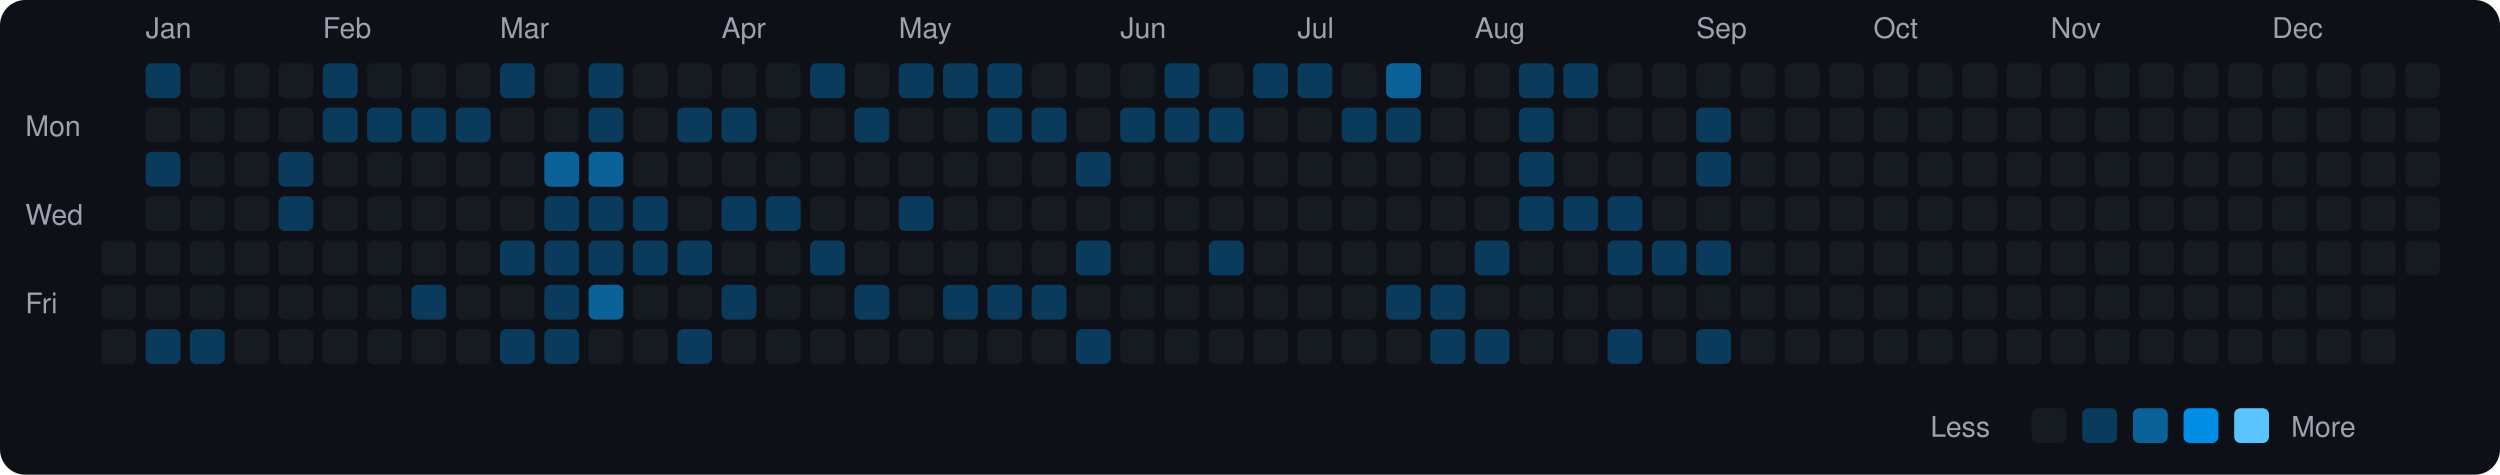
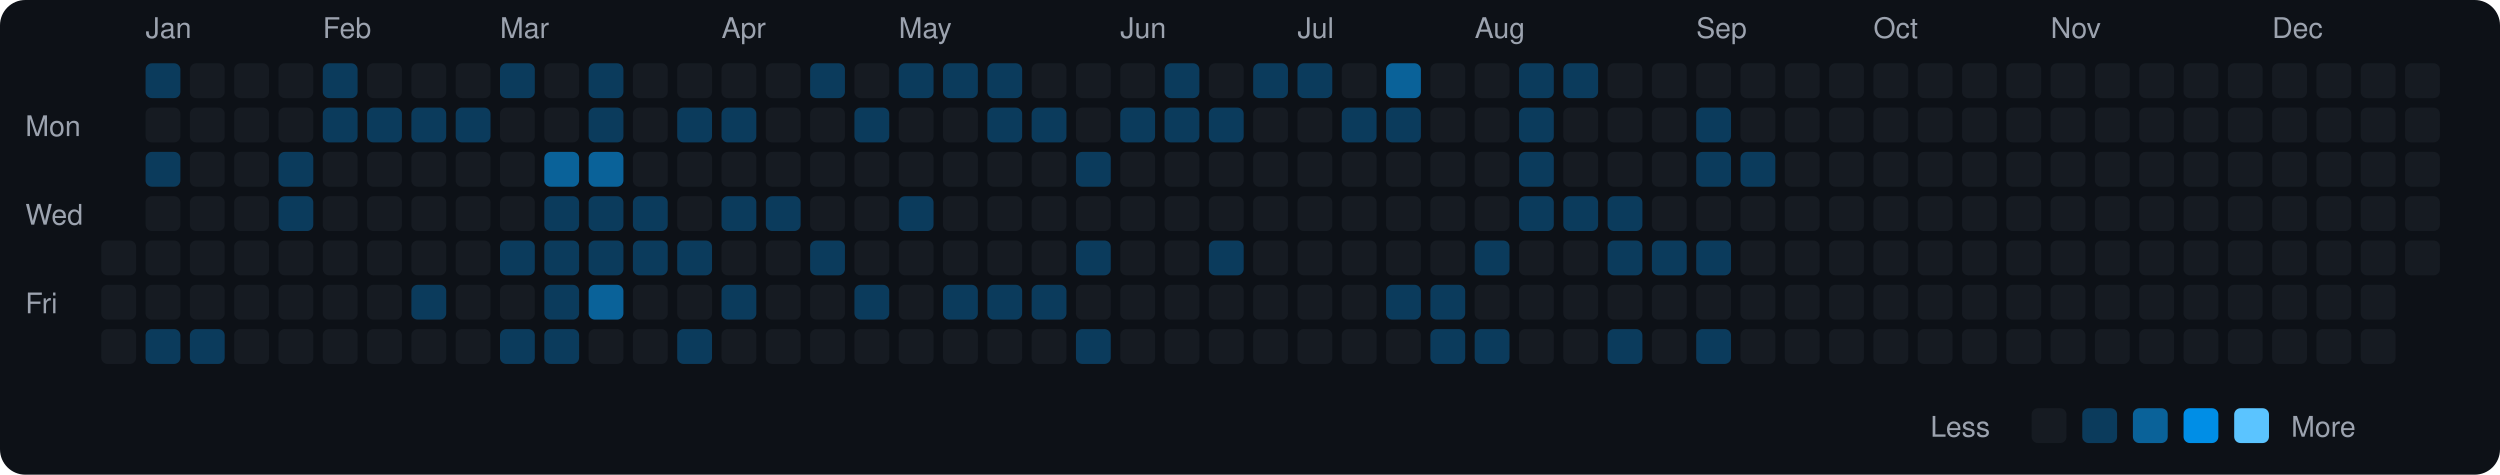
<svg xmlns="http://www.w3.org/2000/svg" viewBox="0 0 790 150" width="790" height="150">
  <rect width="790" height="150" fill="#0d1117" rx="8" ry="8" />
  <text x="8" y="43" fill="#9ca3af" font-size="9" font-family="-apple-system, BlinkMacSystemFont, 'Segoe UI', Helvetica, Arial, sans-serif">Mon</text>
  <text x="8" y="71" fill="#9ca3af" font-size="9" font-family="-apple-system, BlinkMacSystemFont, 'Segoe UI', Helvetica, Arial, sans-serif">Wed</text>
  <text x="8" y="99" fill="#9ca3af" font-size="9" font-family="-apple-system, BlinkMacSystemFont, 'Segoe UI', Helvetica, Arial, sans-serif">Fri</text>
  <rect x="32" y="76" width="11" height="11" rx="2" ry="2" fill="#161b22">
    </rect>
  <rect x="32" y="90" width="11" height="11" rx="2" ry="2" fill="#161b22">
    </rect>
  <rect x="32" y="104" width="11" height="11" rx="2" ry="2" fill="#161b22">
    </rect>
  <text x="46" y="12" fill="#9ca3af" font-size="9" font-family="-apple-system, BlinkMacSystemFont, 'Segoe UI', Helvetica, Arial, sans-serif">Jan</text>
  <rect x="46" y="20" width="11" height="11" rx="2" ry="2" fill="#0b3b5c">
    </rect>
  <rect x="46" y="34" width="11" height="11" rx="2" ry="2" fill="#161b22">
    </rect>
  <rect x="46" y="48" width="11" height="11" rx="2" ry="2" fill="#0b3b5c">
    </rect>
  <rect x="46" y="62" width="11" height="11" rx="2" ry="2" fill="#161b22">
    </rect>
  <rect x="46" y="76" width="11" height="11" rx="2" ry="2" fill="#161b22">
    </rect>
  <rect x="46" y="90" width="11" height="11" rx="2" ry="2" fill="#161b22">
    </rect>
  <rect x="46" y="104" width="11" height="11" rx="2" ry="2" fill="#0b3b5c">
    </rect>
  <rect x="60" y="20" width="11" height="11" rx="2" ry="2" fill="#161b22">
    </rect>
  <rect x="60" y="34" width="11" height="11" rx="2" ry="2" fill="#161b22">
    </rect>
  <rect x="60" y="48" width="11" height="11" rx="2" ry="2" fill="#161b22">
    </rect>
  <rect x="60" y="62" width="11" height="11" rx="2" ry="2" fill="#161b22">
    </rect>
  <rect x="60" y="76" width="11" height="11" rx="2" ry="2" fill="#161b22">
    </rect>
  <rect x="60" y="90" width="11" height="11" rx="2" ry="2" fill="#161b22">
    </rect>
  <rect x="60" y="104" width="11" height="11" rx="2" ry="2" fill="#0b3b5c">
    </rect>
  <rect x="74" y="20" width="11" height="11" rx="2" ry="2" fill="#161b22">
    </rect>
  <rect x="74" y="34" width="11" height="11" rx="2" ry="2" fill="#161b22">
    </rect>
  <rect x="74" y="48" width="11" height="11" rx="2" ry="2" fill="#161b22">
    </rect>
  <rect x="74" y="62" width="11" height="11" rx="2" ry="2" fill="#161b22">
    </rect>
  <rect x="74" y="76" width="11" height="11" rx="2" ry="2" fill="#161b22">
    </rect>
  <rect x="74" y="90" width="11" height="11" rx="2" ry="2" fill="#161b22">
    </rect>
  <rect x="74" y="104" width="11" height="11" rx="2" ry="2" fill="#161b22">
    </rect>
  <rect x="88" y="20" width="11" height="11" rx="2" ry="2" fill="#161b22">
    </rect>
  <rect x="88" y="34" width="11" height="11" rx="2" ry="2" fill="#161b22">
    </rect>
  <rect x="88" y="48" width="11" height="11" rx="2" ry="2" fill="#0b3b5c">
    </rect>
  <rect x="88" y="62" width="11" height="11" rx="2" ry="2" fill="#0b3b5c">
    </rect>
  <rect x="88" y="76" width="11" height="11" rx="2" ry="2" fill="#161b22">
    </rect>
  <rect x="88" y="90" width="11" height="11" rx="2" ry="2" fill="#161b22">
    </rect>
  <rect x="88" y="104" width="11" height="11" rx="2" ry="2" fill="#161b22">
    </rect>
  <text x="102" y="12" fill="#9ca3af" font-size="9" font-family="-apple-system, BlinkMacSystemFont, 'Segoe UI', Helvetica, Arial, sans-serif">Feb</text>
  <rect x="102" y="20" width="11" height="11" rx="2" ry="2" fill="#0b3b5c">
    </rect>
  <rect x="102" y="34" width="11" height="11" rx="2" ry="2" fill="#0b3b5c">
    </rect>
  <rect x="102" y="48" width="11" height="11" rx="2" ry="2" fill="#161b22">
    </rect>
  <rect x="102" y="62" width="11" height="11" rx="2" ry="2" fill="#161b22">
    </rect>
  <rect x="102" y="76" width="11" height="11" rx="2" ry="2" fill="#161b22">
    </rect>
  <rect x="102" y="90" width="11" height="11" rx="2" ry="2" fill="#161b22">
    </rect>
  <rect x="102" y="104" width="11" height="11" rx="2" ry="2" fill="#161b22">
    </rect>
  <rect x="116" y="20" width="11" height="11" rx="2" ry="2" fill="#161b22">
    </rect>
  <rect x="116" y="34" width="11" height="11" rx="2" ry="2" fill="#0b3b5c">
    </rect>
  <rect x="116" y="48" width="11" height="11" rx="2" ry="2" fill="#161b22">
    </rect>
  <rect x="116" y="62" width="11" height="11" rx="2" ry="2" fill="#161b22">
    </rect>
  <rect x="116" y="76" width="11" height="11" rx="2" ry="2" fill="#161b22">
    </rect>
  <rect x="116" y="90" width="11" height="11" rx="2" ry="2" fill="#161b22">
    </rect>
  <rect x="116" y="104" width="11" height="11" rx="2" ry="2" fill="#161b22">
    </rect>
  <rect x="130" y="20" width="11" height="11" rx="2" ry="2" fill="#161b22">
    </rect>
  <rect x="130" y="34" width="11" height="11" rx="2" ry="2" fill="#0b3b5c">
    </rect>
  <rect x="130" y="48" width="11" height="11" rx="2" ry="2" fill="#161b22">
    </rect>
  <rect x="130" y="62" width="11" height="11" rx="2" ry="2" fill="#161b22">
    </rect>
  <rect x="130" y="76" width="11" height="11" rx="2" ry="2" fill="#161b22">
    </rect>
  <rect x="130" y="90" width="11" height="11" rx="2" ry="2" fill="#0b3b5c">
    </rect>
  <rect x="130" y="104" width="11" height="11" rx="2" ry="2" fill="#161b22">
    </rect>
  <rect x="144" y="20" width="11" height="11" rx="2" ry="2" fill="#161b22">
    </rect>
  <rect x="144" y="34" width="11" height="11" rx="2" ry="2" fill="#0b3b5c">
    </rect>
  <rect x="144" y="48" width="11" height="11" rx="2" ry="2" fill="#161b22">
    </rect>
  <rect x="144" y="62" width="11" height="11" rx="2" ry="2" fill="#161b22">
    </rect>
  <rect x="144" y="76" width="11" height="11" rx="2" ry="2" fill="#161b22">
    </rect>
  <rect x="144" y="90" width="11" height="11" rx="2" ry="2" fill="#161b22">
    </rect>
  <rect x="144" y="104" width="11" height="11" rx="2" ry="2" fill="#161b22">
    </rect>
  <text x="158" y="12" fill="#9ca3af" font-size="9" font-family="-apple-system, BlinkMacSystemFont, 'Segoe UI', Helvetica, Arial, sans-serif">Mar</text>
  <rect x="158" y="20" width="11" height="11" rx="2" ry="2" fill="#0b3b5c">
    </rect>
  <rect x="158" y="34" width="11" height="11" rx="2" ry="2" fill="#161b22">
    </rect>
  <rect x="158" y="48" width="11" height="11" rx="2" ry="2" fill="#161b22">
    </rect>
  <rect x="158" y="62" width="11" height="11" rx="2" ry="2" fill="#161b22">
    </rect>
  <rect x="158" y="76" width="11" height="11" rx="2" ry="2" fill="#0b3b5c">
    </rect>
  <rect x="158" y="90" width="11" height="11" rx="2" ry="2" fill="#161b22">
    </rect>
  <rect x="158" y="104" width="11" height="11" rx="2" ry="2" fill="#0b3b5c">
    </rect>
  <rect x="172" y="20" width="11" height="11" rx="2" ry="2" fill="#161b22">
    </rect>
  <rect x="172" y="34" width="11" height="11" rx="2" ry="2" fill="#161b22">
    </rect>
  <rect x="172" y="48" width="11" height="11" rx="2" ry="2" fill="#0a6299">
    </rect>
  <rect x="172" y="62" width="11" height="11" rx="2" ry="2" fill="#0b3b5c">
    </rect>
  <rect x="172" y="76" width="11" height="11" rx="2" ry="2" fill="#0b3b5c">
    </rect>
  <rect x="172" y="90" width="11" height="11" rx="2" ry="2" fill="#0b3b5c">
    </rect>
  <rect x="172" y="104" width="11" height="11" rx="2" ry="2" fill="#0b3b5c">
    </rect>
  <rect x="186" y="20" width="11" height="11" rx="2" ry="2" fill="#0b3b5c">
    </rect>
  <rect x="186" y="34" width="11" height="11" rx="2" ry="2" fill="#0b3b5c">
    </rect>
  <rect x="186" y="48" width="11" height="11" rx="2" ry="2" fill="#0a6299">
    </rect>
  <rect x="186" y="62" width="11" height="11" rx="2" ry="2" fill="#0b3b5c">
    </rect>
  <rect x="186" y="76" width="11" height="11" rx="2" ry="2" fill="#0b3b5c">
    </rect>
  <rect x="186" y="90" width="11" height="11" rx="2" ry="2" fill="#0a6299">
    </rect>
  <rect x="186" y="104" width="11" height="11" rx="2" ry="2" fill="#161b22">
    </rect>
  <rect x="200" y="20" width="11" height="11" rx="2" ry="2" fill="#161b22">
    </rect>
  <rect x="200" y="34" width="11" height="11" rx="2" ry="2" fill="#161b22">
    </rect>
  <rect x="200" y="48" width="11" height="11" rx="2" ry="2" fill="#161b22">
    </rect>
  <rect x="200" y="62" width="11" height="11" rx="2" ry="2" fill="#0b3b5c">
    </rect>
  <rect x="200" y="76" width="11" height="11" rx="2" ry="2" fill="#0b3b5c">
    </rect>
  <rect x="200" y="90" width="11" height="11" rx="2" ry="2" fill="#161b22">
    </rect>
  <rect x="200" y="104" width="11" height="11" rx="2" ry="2" fill="#161b22">
    </rect>
  <rect x="214" y="20" width="11" height="11" rx="2" ry="2" fill="#161b22">
    </rect>
  <rect x="214" y="34" width="11" height="11" rx="2" ry="2" fill="#0b3b5c">
    </rect>
  <rect x="214" y="48" width="11" height="11" rx="2" ry="2" fill="#161b22">
    </rect>
  <rect x="214" y="62" width="11" height="11" rx="2" ry="2" fill="#161b22">
    </rect>
  <rect x="214" y="76" width="11" height="11" rx="2" ry="2" fill="#0b3b5c">
    </rect>
  <rect x="214" y="90" width="11" height="11" rx="2" ry="2" fill="#161b22">
    </rect>
  <rect x="214" y="104" width="11" height="11" rx="2" ry="2" fill="#0b3b5c">
    </rect>
  <text x="228" y="12" fill="#9ca3af" font-size="9" font-family="-apple-system, BlinkMacSystemFont, 'Segoe UI', Helvetica, Arial, sans-serif">Apr</text>
  <rect x="228" y="20" width="11" height="11" rx="2" ry="2" fill="#161b22">
    </rect>
  <rect x="228" y="34" width="11" height="11" rx="2" ry="2" fill="#0b3b5c">
    </rect>
  <rect x="228" y="48" width="11" height="11" rx="2" ry="2" fill="#161b22">
    </rect>
  <rect x="228" y="62" width="11" height="11" rx="2" ry="2" fill="#0b3b5c">
    </rect>
  <rect x="228" y="76" width="11" height="11" rx="2" ry="2" fill="#161b22">
    </rect>
  <rect x="228" y="90" width="11" height="11" rx="2" ry="2" fill="#0b3b5c">
    </rect>
  <rect x="228" y="104" width="11" height="11" rx="2" ry="2" fill="#161b22">
    </rect>
  <rect x="242" y="20" width="11" height="11" rx="2" ry="2" fill="#161b22">
    </rect>
  <rect x="242" y="34" width="11" height="11" rx="2" ry="2" fill="#161b22">
    </rect>
  <rect x="242" y="48" width="11" height="11" rx="2" ry="2" fill="#161b22">
    </rect>
  <rect x="242" y="62" width="11" height="11" rx="2" ry="2" fill="#0b3b5c">
    </rect>
  <rect x="242" y="76" width="11" height="11" rx="2" ry="2" fill="#161b22">
    </rect>
  <rect x="242" y="90" width="11" height="11" rx="2" ry="2" fill="#161b22">
    </rect>
  <rect x="242" y="104" width="11" height="11" rx="2" ry="2" fill="#161b22">
    </rect>
  <rect x="256" y="20" width="11" height="11" rx="2" ry="2" fill="#0b3b5c">
    </rect>
  <rect x="256" y="34" width="11" height="11" rx="2" ry="2" fill="#161b22">
    </rect>
  <rect x="256" y="48" width="11" height="11" rx="2" ry="2" fill="#161b22">
    </rect>
  <rect x="256" y="62" width="11" height="11" rx="2" ry="2" fill="#161b22">
    </rect>
  <rect x="256" y="76" width="11" height="11" rx="2" ry="2" fill="#0b3b5c">
    </rect>
  <rect x="256" y="90" width="11" height="11" rx="2" ry="2" fill="#161b22">
    </rect>
  <rect x="256" y="104" width="11" height="11" rx="2" ry="2" fill="#161b22">
    </rect>
  <rect x="270" y="20" width="11" height="11" rx="2" ry="2" fill="#161b22">
    </rect>
  <rect x="270" y="34" width="11" height="11" rx="2" ry="2" fill="#0b3b5c">
    </rect>
  <rect x="270" y="48" width="11" height="11" rx="2" ry="2" fill="#161b22">
    </rect>
  <rect x="270" y="62" width="11" height="11" rx="2" ry="2" fill="#161b22">
    </rect>
  <rect x="270" y="76" width="11" height="11" rx="2" ry="2" fill="#161b22">
    </rect>
  <rect x="270" y="90" width="11" height="11" rx="2" ry="2" fill="#0b3b5c">
    </rect>
  <rect x="270" y="104" width="11" height="11" rx="2" ry="2" fill="#161b22">
    </rect>
  <text x="284" y="12" fill="#9ca3af" font-size="9" font-family="-apple-system, BlinkMacSystemFont, 'Segoe UI', Helvetica, Arial, sans-serif">May</text>
  <rect x="284" y="20" width="11" height="11" rx="2" ry="2" fill="#0b3b5c">
    </rect>
  <rect x="284" y="34" width="11" height="11" rx="2" ry="2" fill="#161b22">
    </rect>
  <rect x="284" y="48" width="11" height="11" rx="2" ry="2" fill="#161b22">
    </rect>
  <rect x="284" y="62" width="11" height="11" rx="2" ry="2" fill="#0b3b5c">
    </rect>
  <rect x="284" y="76" width="11" height="11" rx="2" ry="2" fill="#161b22">
    </rect>
  <rect x="284" y="90" width="11" height="11" rx="2" ry="2" fill="#161b22">
    </rect>
  <rect x="284" y="104" width="11" height="11" rx="2" ry="2" fill="#161b22">
    </rect>
  <rect x="298" y="20" width="11" height="11" rx="2" ry="2" fill="#0b3b5c">
    </rect>
  <rect x="298" y="34" width="11" height="11" rx="2" ry="2" fill="#161b22">
    </rect>
  <rect x="298" y="48" width="11" height="11" rx="2" ry="2" fill="#161b22">
    </rect>
  <rect x="298" y="62" width="11" height="11" rx="2" ry="2" fill="#161b22">
    </rect>
  <rect x="298" y="76" width="11" height="11" rx="2" ry="2" fill="#161b22">
    </rect>
  <rect x="298" y="90" width="11" height="11" rx="2" ry="2" fill="#0b3b5c">
    </rect>
  <rect x="298" y="104" width="11" height="11" rx="2" ry="2" fill="#161b22">
    </rect>
  <rect x="312" y="20" width="11" height="11" rx="2" ry="2" fill="#0b3b5c">
    </rect>
  <rect x="312" y="34" width="11" height="11" rx="2" ry="2" fill="#0b3b5c">
    </rect>
  <rect x="312" y="48" width="11" height="11" rx="2" ry="2" fill="#161b22">
    </rect>
  <rect x="312" y="62" width="11" height="11" rx="2" ry="2" fill="#161b22">
    </rect>
  <rect x="312" y="76" width="11" height="11" rx="2" ry="2" fill="#161b22">
    </rect>
  <rect x="312" y="90" width="11" height="11" rx="2" ry="2" fill="#0b3b5c">
    </rect>
  <rect x="312" y="104" width="11" height="11" rx="2" ry="2" fill="#161b22">
    </rect>
  <rect x="326" y="20" width="11" height="11" rx="2" ry="2" fill="#161b22">
    </rect>
  <rect x="326" y="34" width="11" height="11" rx="2" ry="2" fill="#0b3b5c">
    </rect>
  <rect x="326" y="48" width="11" height="11" rx="2" ry="2" fill="#161b22">
    </rect>
  <rect x="326" y="62" width="11" height="11" rx="2" ry="2" fill="#161b22">
    </rect>
  <rect x="326" y="76" width="11" height="11" rx="2" ry="2" fill="#161b22">
    </rect>
  <rect x="326" y="90" width="11" height="11" rx="2" ry="2" fill="#0b3b5c">
    </rect>
  <rect x="326" y="104" width="11" height="11" rx="2" ry="2" fill="#161b22">
    </rect>
  <rect x="340" y="20" width="11" height="11" rx="2" ry="2" fill="#161b22">
    </rect>
  <rect x="340" y="34" width="11" height="11" rx="2" ry="2" fill="#161b22">
    </rect>
  <rect x="340" y="48" width="11" height="11" rx="2" ry="2" fill="#0b3b5c">
    </rect>
  <rect x="340" y="62" width="11" height="11" rx="2" ry="2" fill="#161b22">
    </rect>
  <rect x="340" y="76" width="11" height="11" rx="2" ry="2" fill="#0b3b5c">
    </rect>
  <rect x="340" y="90" width="11" height="11" rx="2" ry="2" fill="#161b22">
    </rect>
  <rect x="340" y="104" width="11" height="11" rx="2" ry="2" fill="#0b3b5c">
    </rect>
  <text x="354" y="12" fill="#9ca3af" font-size="9" font-family="-apple-system, BlinkMacSystemFont, 'Segoe UI', Helvetica, Arial, sans-serif">Jun</text>
  <rect x="354" y="20" width="11" height="11" rx="2" ry="2" fill="#161b22">
    </rect>
  <rect x="354" y="34" width="11" height="11" rx="2" ry="2" fill="#0b3b5c">
    </rect>
  <rect x="354" y="48" width="11" height="11" rx="2" ry="2" fill="#161b22">
    </rect>
  <rect x="354" y="62" width="11" height="11" rx="2" ry="2" fill="#161b22">
    </rect>
  <rect x="354" y="76" width="11" height="11" rx="2" ry="2" fill="#161b22">
    </rect>
  <rect x="354" y="90" width="11" height="11" rx="2" ry="2" fill="#161b22">
    </rect>
  <rect x="354" y="104" width="11" height="11" rx="2" ry="2" fill="#161b22">
    </rect>
  <rect x="368" y="20" width="11" height="11" rx="2" ry="2" fill="#0b3b5c">
    </rect>
  <rect x="368" y="34" width="11" height="11" rx="2" ry="2" fill="#0b3b5c">
    </rect>
  <rect x="368" y="48" width="11" height="11" rx="2" ry="2" fill="#161b22">
    </rect>
  <rect x="368" y="62" width="11" height="11" rx="2" ry="2" fill="#161b22">
    </rect>
  <rect x="368" y="76" width="11" height="11" rx="2" ry="2" fill="#161b22">
    </rect>
  <rect x="368" y="90" width="11" height="11" rx="2" ry="2" fill="#161b22">
    </rect>
  <rect x="368" y="104" width="11" height="11" rx="2" ry="2" fill="#161b22">
    </rect>
  <rect x="382" y="20" width="11" height="11" rx="2" ry="2" fill="#161b22">
    </rect>
  <rect x="382" y="34" width="11" height="11" rx="2" ry="2" fill="#0b3b5c">
    </rect>
  <rect x="382" y="48" width="11" height="11" rx="2" ry="2" fill="#161b22">
    </rect>
  <rect x="382" y="62" width="11" height="11" rx="2" ry="2" fill="#161b22">
    </rect>
  <rect x="382" y="76" width="11" height="11" rx="2" ry="2" fill="#0b3b5c">
    </rect>
  <rect x="382" y="90" width="11" height="11" rx="2" ry="2" fill="#161b22">
    </rect>
  <rect x="382" y="104" width="11" height="11" rx="2" ry="2" fill="#161b22">
    </rect>
  <rect x="396" y="20" width="11" height="11" rx="2" ry="2" fill="#0b3b5c">
    </rect>
  <rect x="396" y="34" width="11" height="11" rx="2" ry="2" fill="#161b22">
    </rect>
  <rect x="396" y="48" width="11" height="11" rx="2" ry="2" fill="#161b22">
    </rect>
  <rect x="396" y="62" width="11" height="11" rx="2" ry="2" fill="#161b22">
    </rect>
  <rect x="396" y="76" width="11" height="11" rx="2" ry="2" fill="#161b22">
    </rect>
  <rect x="396" y="90" width="11" height="11" rx="2" ry="2" fill="#161b22">
    </rect>
  <rect x="396" y="104" width="11" height="11" rx="2" ry="2" fill="#161b22">
    </rect>
  <text x="410" y="12" fill="#9ca3af" font-size="9" font-family="-apple-system, BlinkMacSystemFont, 'Segoe UI', Helvetica, Arial, sans-serif">Jul</text>
  <rect x="410" y="20" width="11" height="11" rx="2" ry="2" fill="#0b3b5c">
    </rect>
  <rect x="410" y="34" width="11" height="11" rx="2" ry="2" fill="#161b22">
    </rect>
  <rect x="410" y="48" width="11" height="11" rx="2" ry="2" fill="#161b22">
    </rect>
  <rect x="410" y="62" width="11" height="11" rx="2" ry="2" fill="#161b22">
    </rect>
  <rect x="410" y="76" width="11" height="11" rx="2" ry="2" fill="#161b22">
    </rect>
  <rect x="410" y="90" width="11" height="11" rx="2" ry="2" fill="#161b22">
    </rect>
  <rect x="410" y="104" width="11" height="11" rx="2" ry="2" fill="#161b22">
    </rect>
  <rect x="424" y="20" width="11" height="11" rx="2" ry="2" fill="#161b22">
    </rect>
  <rect x="424" y="34" width="11" height="11" rx="2" ry="2" fill="#0b3b5c">
    </rect>
  <rect x="424" y="48" width="11" height="11" rx="2" ry="2" fill="#161b22">
    </rect>
  <rect x="424" y="62" width="11" height="11" rx="2" ry="2" fill="#161b22">
    </rect>
  <rect x="424" y="76" width="11" height="11" rx="2" ry="2" fill="#161b22">
    </rect>
  <rect x="424" y="90" width="11" height="11" rx="2" ry="2" fill="#161b22">
    </rect>
  <rect x="424" y="104" width="11" height="11" rx="2" ry="2" fill="#161b22">
    </rect>
  <rect x="438" y="20" width="11" height="11" rx="2" ry="2" fill="#0a6299">
    </rect>
  <rect x="438" y="34" width="11" height="11" rx="2" ry="2" fill="#0b3b5c">
    </rect>
  <rect x="438" y="48" width="11" height="11" rx="2" ry="2" fill="#161b22">
    </rect>
  <rect x="438" y="62" width="11" height="11" rx="2" ry="2" fill="#161b22">
    </rect>
  <rect x="438" y="76" width="11" height="11" rx="2" ry="2" fill="#161b22">
    </rect>
  <rect x="438" y="90" width="11" height="11" rx="2" ry="2" fill="#0b3b5c">
    </rect>
  <rect x="438" y="104" width="11" height="11" rx="2" ry="2" fill="#161b22">
    </rect>
  <rect x="452" y="20" width="11" height="11" rx="2" ry="2" fill="#161b22">
    </rect>
  <rect x="452" y="34" width="11" height="11" rx="2" ry="2" fill="#161b22">
    </rect>
  <rect x="452" y="48" width="11" height="11" rx="2" ry="2" fill="#161b22">
    </rect>
  <rect x="452" y="62" width="11" height="11" rx="2" ry="2" fill="#161b22">
    </rect>
  <rect x="452" y="76" width="11" height="11" rx="2" ry="2" fill="#161b22">
    </rect>
  <rect x="452" y="90" width="11" height="11" rx="2" ry="2" fill="#0b3b5c">
    </rect>
  <rect x="452" y="104" width="11" height="11" rx="2" ry="2" fill="#0b3b5c">
    </rect>
  <text x="466" y="12" fill="#9ca3af" font-size="9" font-family="-apple-system, BlinkMacSystemFont, 'Segoe UI', Helvetica, Arial, sans-serif">Aug</text>
  <rect x="466" y="20" width="11" height="11" rx="2" ry="2" fill="#161b22">
    </rect>
  <rect x="466" y="34" width="11" height="11" rx="2" ry="2" fill="#161b22">
    </rect>
  <rect x="466" y="48" width="11" height="11" rx="2" ry="2" fill="#161b22">
    </rect>
  <rect x="466" y="62" width="11" height="11" rx="2" ry="2" fill="#161b22">
    </rect>
  <rect x="466" y="76" width="11" height="11" rx="2" ry="2" fill="#0b3b5c">
    </rect>
  <rect x="466" y="90" width="11" height="11" rx="2" ry="2" fill="#161b22">
    </rect>
  <rect x="466" y="104" width="11" height="11" rx="2" ry="2" fill="#0b3b5c">
    </rect>
  <rect x="480" y="20" width="11" height="11" rx="2" ry="2" fill="#0b3b5c">
    </rect>
  <rect x="480" y="34" width="11" height="11" rx="2" ry="2" fill="#0b3b5c">
    </rect>
  <rect x="480" y="48" width="11" height="11" rx="2" ry="2" fill="#0b3b5c">
    </rect>
  <rect x="480" y="62" width="11" height="11" rx="2" ry="2" fill="#0b3b5c">
    </rect>
  <rect x="480" y="76" width="11" height="11" rx="2" ry="2" fill="#161b22">
    </rect>
  <rect x="480" y="90" width="11" height="11" rx="2" ry="2" fill="#161b22">
    </rect>
  <rect x="480" y="104" width="11" height="11" rx="2" ry="2" fill="#161b22">
    </rect>
  <rect x="494" y="20" width="11" height="11" rx="2" ry="2" fill="#0b3b5c">
    </rect>
  <rect x="494" y="34" width="11" height="11" rx="2" ry="2" fill="#161b22">
    </rect>
  <rect x="494" y="48" width="11" height="11" rx="2" ry="2" fill="#161b22">
    </rect>
  <rect x="494" y="62" width="11" height="11" rx="2" ry="2" fill="#0b3b5c">
    </rect>
  <rect x="494" y="76" width="11" height="11" rx="2" ry="2" fill="#161b22">
    </rect>
  <rect x="494" y="90" width="11" height="11" rx="2" ry="2" fill="#161b22">
    </rect>
  <rect x="494" y="104" width="11" height="11" rx="2" ry="2" fill="#161b22">
    </rect>
  <rect x="508" y="20" width="11" height="11" rx="2" ry="2" fill="#161b22">
    </rect>
  <rect x="508" y="34" width="11" height="11" rx="2" ry="2" fill="#161b22">
    </rect>
  <rect x="508" y="48" width="11" height="11" rx="2" ry="2" fill="#161b22">
    </rect>
  <rect x="508" y="62" width="11" height="11" rx="2" ry="2" fill="#0b3b5c">
    </rect>
  <rect x="508" y="76" width="11" height="11" rx="2" ry="2" fill="#0b3b5c">
    </rect>
  <rect x="508" y="90" width="11" height="11" rx="2" ry="2" fill="#161b22">
    </rect>
  <rect x="508" y="104" width="11" height="11" rx="2" ry="2" fill="#0b3b5c">
    </rect>
  <rect x="522" y="20" width="11" height="11" rx="2" ry="2" fill="#161b22">
    </rect>
  <rect x="522" y="34" width="11" height="11" rx="2" ry="2" fill="#161b22">
    </rect>
  <rect x="522" y="48" width="11" height="11" rx="2" ry="2" fill="#161b22">
    </rect>
  <rect x="522" y="62" width="11" height="11" rx="2" ry="2" fill="#161b22">
    </rect>
  <rect x="522" y="76" width="11" height="11" rx="2" ry="2" fill="#0b3b5c">
    </rect>
  <rect x="522" y="90" width="11" height="11" rx="2" ry="2" fill="#161b22">
    </rect>
  <rect x="522" y="104" width="11" height="11" rx="2" ry="2" fill="#161b22">
    </rect>
  <text x="536" y="12" fill="#9ca3af" font-size="9" font-family="-apple-system, BlinkMacSystemFont, 'Segoe UI', Helvetica, Arial, sans-serif">Sep</text>
  <rect x="536" y="20" width="11" height="11" rx="2" ry="2" fill="#161b22">
    </rect>
  <rect x="536" y="34" width="11" height="11" rx="2" ry="2" fill="#0b3b5c">
    </rect>
  <rect x="536" y="48" width="11" height="11" rx="2" ry="2" fill="#0b3b5c">
    </rect>
  <rect x="536" y="62" width="11" height="11" rx="2" ry="2" fill="#161b22">
    </rect>
  <rect x="536" y="76" width="11" height="11" rx="2" ry="2" fill="#0b3b5c">
    </rect>
  <rect x="536" y="90" width="11" height="11" rx="2" ry="2" fill="#161b22">
    </rect>
  <rect x="536" y="104" width="11" height="11" rx="2" ry="2" fill="#0b3b5c">
    </rect>
  <rect x="550" y="20" width="11" height="11" rx="2" ry="2" fill="#161b22">
    </rect>
  <rect x="550" y="34" width="11" height="11" rx="2" ry="2" fill="#161b22">
    </rect>
-   <rect x="550" y="48" width="11" height="11" rx="2" ry="2" fill="#161b22">
+   <rect x="550" y="48" width="11" height="11" rx="2" ry="2" fill="#0b3b5c">
    </rect>
  <rect x="550" y="62" width="11" height="11" rx="2" ry="2" fill="#161b22">
    </rect>
  <rect x="550" y="76" width="11" height="11" rx="2" ry="2" fill="#161b22">
    </rect>
  <rect x="550" y="90" width="11" height="11" rx="2" ry="2" fill="#161b22">
    </rect>
  <rect x="550" y="104" width="11" height="11" rx="2" ry="2" fill="#161b22">
    </rect>
  <rect x="564" y="20" width="11" height="11" rx="2" ry="2" fill="#161b22">
    </rect>
  <rect x="564" y="34" width="11" height="11" rx="2" ry="2" fill="#161b22">
    </rect>
  <rect x="564" y="48" width="11" height="11" rx="2" ry="2" fill="#161b22">
    </rect>
  <rect x="564" y="62" width="11" height="11" rx="2" ry="2" fill="#161b22">
    </rect>
  <rect x="564" y="76" width="11" height="11" rx="2" ry="2" fill="#161b22">
    </rect>
  <rect x="564" y="90" width="11" height="11" rx="2" ry="2" fill="#161b22">
    </rect>
  <rect x="564" y="104" width="11" height="11" rx="2" ry="2" fill="#161b22">
    </rect>
  <rect x="578" y="20" width="11" height="11" rx="2" ry="2" fill="#161b22">
    </rect>
  <rect x="578" y="34" width="11" height="11" rx="2" ry="2" fill="#161b22">
    </rect>
  <rect x="578" y="48" width="11" height="11" rx="2" ry="2" fill="#161b22">
    </rect>
  <rect x="578" y="62" width="11" height="11" rx="2" ry="2" fill="#161b22">
    </rect>
  <rect x="578" y="76" width="11" height="11" rx="2" ry="2" fill="#161b22">
    </rect>
  <rect x="578" y="90" width="11" height="11" rx="2" ry="2" fill="#161b22">
    </rect>
  <rect x="578" y="104" width="11" height="11" rx="2" ry="2" fill="#161b22">
    </rect>
  <text x="592" y="12" fill="#9ca3af" font-size="9" font-family="-apple-system, BlinkMacSystemFont, 'Segoe UI', Helvetica, Arial, sans-serif">Oct</text>
  <rect x="592" y="20" width="11" height="11" rx="2" ry="2" fill="#161b22">
    </rect>
  <rect x="592" y="34" width="11" height="11" rx="2" ry="2" fill="#161b22">
    </rect>
  <rect x="592" y="48" width="11" height="11" rx="2" ry="2" fill="#161b22">
    </rect>
  <rect x="592" y="62" width="11" height="11" rx="2" ry="2" fill="#161b22">
    </rect>
  <rect x="592" y="76" width="11" height="11" rx="2" ry="2" fill="#161b22">
    </rect>
  <rect x="592" y="90" width="11" height="11" rx="2" ry="2" fill="#161b22">
    </rect>
  <rect x="592" y="104" width="11" height="11" rx="2" ry="2" fill="#161b22">
    </rect>
  <rect x="606" y="20" width="11" height="11" rx="2" ry="2" fill="#161b22">
    </rect>
  <rect x="606" y="34" width="11" height="11" rx="2" ry="2" fill="#161b22">
    </rect>
  <rect x="606" y="48" width="11" height="11" rx="2" ry="2" fill="#161b22">
    </rect>
  <rect x="606" y="62" width="11" height="11" rx="2" ry="2" fill="#161b22">
    </rect>
  <rect x="606" y="76" width="11" height="11" rx="2" ry="2" fill="#161b22">
    </rect>
  <rect x="606" y="90" width="11" height="11" rx="2" ry="2" fill="#161b22">
    </rect>
  <rect x="606" y="104" width="11" height="11" rx="2" ry="2" fill="#161b22">
    </rect>
  <rect x="620" y="20" width="11" height="11" rx="2" ry="2" fill="#161b22">
    </rect>
  <rect x="620" y="34" width="11" height="11" rx="2" ry="2" fill="#161b22">
    </rect>
  <rect x="620" y="48" width="11" height="11" rx="2" ry="2" fill="#161b22">
    </rect>
  <rect x="620" y="62" width="11" height="11" rx="2" ry="2" fill="#161b22">
    </rect>
  <rect x="620" y="76" width="11" height="11" rx="2" ry="2" fill="#161b22">
    </rect>
  <rect x="620" y="90" width="11" height="11" rx="2" ry="2" fill="#161b22">
    </rect>
  <rect x="620" y="104" width="11" height="11" rx="2" ry="2" fill="#161b22">
    </rect>
  <rect x="634" y="20" width="11" height="11" rx="2" ry="2" fill="#161b22">
    </rect>
  <rect x="634" y="34" width="11" height="11" rx="2" ry="2" fill="#161b22">
    </rect>
  <rect x="634" y="48" width="11" height="11" rx="2" ry="2" fill="#161b22">
    </rect>
  <rect x="634" y="62" width="11" height="11" rx="2" ry="2" fill="#161b22">
    </rect>
  <rect x="634" y="76" width="11" height="11" rx="2" ry="2" fill="#161b22">
    </rect>
  <rect x="634" y="90" width="11" height="11" rx="2" ry="2" fill="#161b22">
    </rect>
  <rect x="634" y="104" width="11" height="11" rx="2" ry="2" fill="#161b22">
    </rect>
  <text x="648" y="12" fill="#9ca3af" font-size="9" font-family="-apple-system, BlinkMacSystemFont, 'Segoe UI', Helvetica, Arial, sans-serif">Nov</text>
  <rect x="648" y="20" width="11" height="11" rx="2" ry="2" fill="#161b22">
    </rect>
  <rect x="648" y="34" width="11" height="11" rx="2" ry="2" fill="#161b22">
    </rect>
  <rect x="648" y="48" width="11" height="11" rx="2" ry="2" fill="#161b22">
    </rect>
  <rect x="648" y="62" width="11" height="11" rx="2" ry="2" fill="#161b22">
    </rect>
  <rect x="648" y="76" width="11" height="11" rx="2" ry="2" fill="#161b22">
    </rect>
  <rect x="648" y="90" width="11" height="11" rx="2" ry="2" fill="#161b22">
    </rect>
  <rect x="648" y="104" width="11" height="11" rx="2" ry="2" fill="#161b22">
    </rect>
  <rect x="662" y="20" width="11" height="11" rx="2" ry="2" fill="#161b22">
    </rect>
  <rect x="662" y="34" width="11" height="11" rx="2" ry="2" fill="#161b22">
    </rect>
  <rect x="662" y="48" width="11" height="11" rx="2" ry="2" fill="#161b22">
    </rect>
  <rect x="662" y="62" width="11" height="11" rx="2" ry="2" fill="#161b22">
    </rect>
  <rect x="662" y="76" width="11" height="11" rx="2" ry="2" fill="#161b22">
    </rect>
  <rect x="662" y="90" width="11" height="11" rx="2" ry="2" fill="#161b22">
    </rect>
  <rect x="662" y="104" width="11" height="11" rx="2" ry="2" fill="#161b22">
    </rect>
  <rect x="676" y="20" width="11" height="11" rx="2" ry="2" fill="#161b22">
    </rect>
  <rect x="676" y="34" width="11" height="11" rx="2" ry="2" fill="#161b22">
    </rect>
  <rect x="676" y="48" width="11" height="11" rx="2" ry="2" fill="#161b22">
    </rect>
  <rect x="676" y="62" width="11" height="11" rx="2" ry="2" fill="#161b22">
    </rect>
  <rect x="676" y="76" width="11" height="11" rx="2" ry="2" fill="#161b22">
    </rect>
  <rect x="676" y="90" width="11" height="11" rx="2" ry="2" fill="#161b22">
    </rect>
  <rect x="676" y="104" width="11" height="11" rx="2" ry="2" fill="#161b22">
    </rect>
  <rect x="690" y="20" width="11" height="11" rx="2" ry="2" fill="#161b22">
    </rect>
  <rect x="690" y="34" width="11" height="11" rx="2" ry="2" fill="#161b22">
    </rect>
  <rect x="690" y="48" width="11" height="11" rx="2" ry="2" fill="#161b22">
    </rect>
  <rect x="690" y="62" width="11" height="11" rx="2" ry="2" fill="#161b22">
    </rect>
  <rect x="690" y="76" width="11" height="11" rx="2" ry="2" fill="#161b22">
    </rect>
  <rect x="690" y="90" width="11" height="11" rx="2" ry="2" fill="#161b22">
    </rect>
  <rect x="690" y="104" width="11" height="11" rx="2" ry="2" fill="#161b22">
    </rect>
  <rect x="704" y="20" width="11" height="11" rx="2" ry="2" fill="#161b22">
    </rect>
  <rect x="704" y="34" width="11" height="11" rx="2" ry="2" fill="#161b22">
    </rect>
  <rect x="704" y="48" width="11" height="11" rx="2" ry="2" fill="#161b22">
    </rect>
  <rect x="704" y="62" width="11" height="11" rx="2" ry="2" fill="#161b22">
    </rect>
  <rect x="704" y="76" width="11" height="11" rx="2" ry="2" fill="#161b22">
    </rect>
  <rect x="704" y="90" width="11" height="11" rx="2" ry="2" fill="#161b22">
    </rect>
  <rect x="704" y="104" width="11" height="11" rx="2" ry="2" fill="#161b22">
    </rect>
  <text x="718" y="12" fill="#9ca3af" font-size="9" font-family="-apple-system, BlinkMacSystemFont, 'Segoe UI', Helvetica, Arial, sans-serif">Dec</text>
  <rect x="718" y="20" width="11" height="11" rx="2" ry="2" fill="#161b22">
    </rect>
  <rect x="718" y="34" width="11" height="11" rx="2" ry="2" fill="#161b22">
    </rect>
  <rect x="718" y="48" width="11" height="11" rx="2" ry="2" fill="#161b22">
    </rect>
  <rect x="718" y="62" width="11" height="11" rx="2" ry="2" fill="#161b22">
    </rect>
  <rect x="718" y="76" width="11" height="11" rx="2" ry="2" fill="#161b22">
    </rect>
  <rect x="718" y="90" width="11" height="11" rx="2" ry="2" fill="#161b22">
    </rect>
  <rect x="718" y="104" width="11" height="11" rx="2" ry="2" fill="#161b22">
    </rect>
  <rect x="732" y="20" width="11" height="11" rx="2" ry="2" fill="#161b22">
    </rect>
  <rect x="732" y="34" width="11" height="11" rx="2" ry="2" fill="#161b22">
    </rect>
  <rect x="732" y="48" width="11" height="11" rx="2" ry="2" fill="#161b22">
    </rect>
  <rect x="732" y="62" width="11" height="11" rx="2" ry="2" fill="#161b22">
    </rect>
  <rect x="732" y="76" width="11" height="11" rx="2" ry="2" fill="#161b22">
    </rect>
  <rect x="732" y="90" width="11" height="11" rx="2" ry="2" fill="#161b22">
    </rect>
  <rect x="732" y="104" width="11" height="11" rx="2" ry="2" fill="#161b22">
    </rect>
  <rect x="746" y="20" width="11" height="11" rx="2" ry="2" fill="#161b22">
    </rect>
  <rect x="746" y="34" width="11" height="11" rx="2" ry="2" fill="#161b22">
    </rect>
  <rect x="746" y="48" width="11" height="11" rx="2" ry="2" fill="#161b22">
    </rect>
  <rect x="746" y="62" width="11" height="11" rx="2" ry="2" fill="#161b22">
    </rect>
  <rect x="746" y="76" width="11" height="11" rx="2" ry="2" fill="#161b22">
    </rect>
  <rect x="746" y="90" width="11" height="11" rx="2" ry="2" fill="#161b22">
    </rect>
  <rect x="746" y="104" width="11" height="11" rx="2" ry="2" fill="#161b22">
    </rect>
  <rect x="760" y="20" width="11" height="11" rx="2" ry="2" fill="#161b22">
    </rect>
  <rect x="760" y="34" width="11" height="11" rx="2" ry="2" fill="#161b22">
    </rect>
  <rect x="760" y="48" width="11" height="11" rx="2" ry="2" fill="#161b22">
    </rect>
  <rect x="760" y="62" width="11" height="11" rx="2" ry="2" fill="#161b22">
    </rect>
  <rect x="760" y="76" width="11" height="11" rx="2" ry="2" fill="#161b22">
    </rect>
  <text x="610" y="138" fill="#9ca3af" font-size="9" font-family="-apple-system, BlinkMacSystemFont, 'Segoe UI', Helvetica, Arial, sans-serif">Less</text>
  <rect x="642" y="129" width="11" height="11" rx="2" ry="2" fill="#161b22" />
  <rect x="658" y="129" width="11" height="11" rx="2" ry="2" fill="#0b3b5c" />
  <rect x="674" y="129" width="11" height="11" rx="2" ry="2" fill="#0a6299" />
  <rect x="690" y="129" width="11" height="11" rx="2" ry="2" fill="#008ee6" />
  <rect x="706" y="129" width="11" height="11" rx="2" ry="2" fill="#5bc4ff" />
  <text x="724" y="138" fill="#9ca3af" font-size="9" font-family="-apple-system, BlinkMacSystemFont, 'Segoe UI', Helvetica, Arial, sans-serif">More</text>
</svg>
